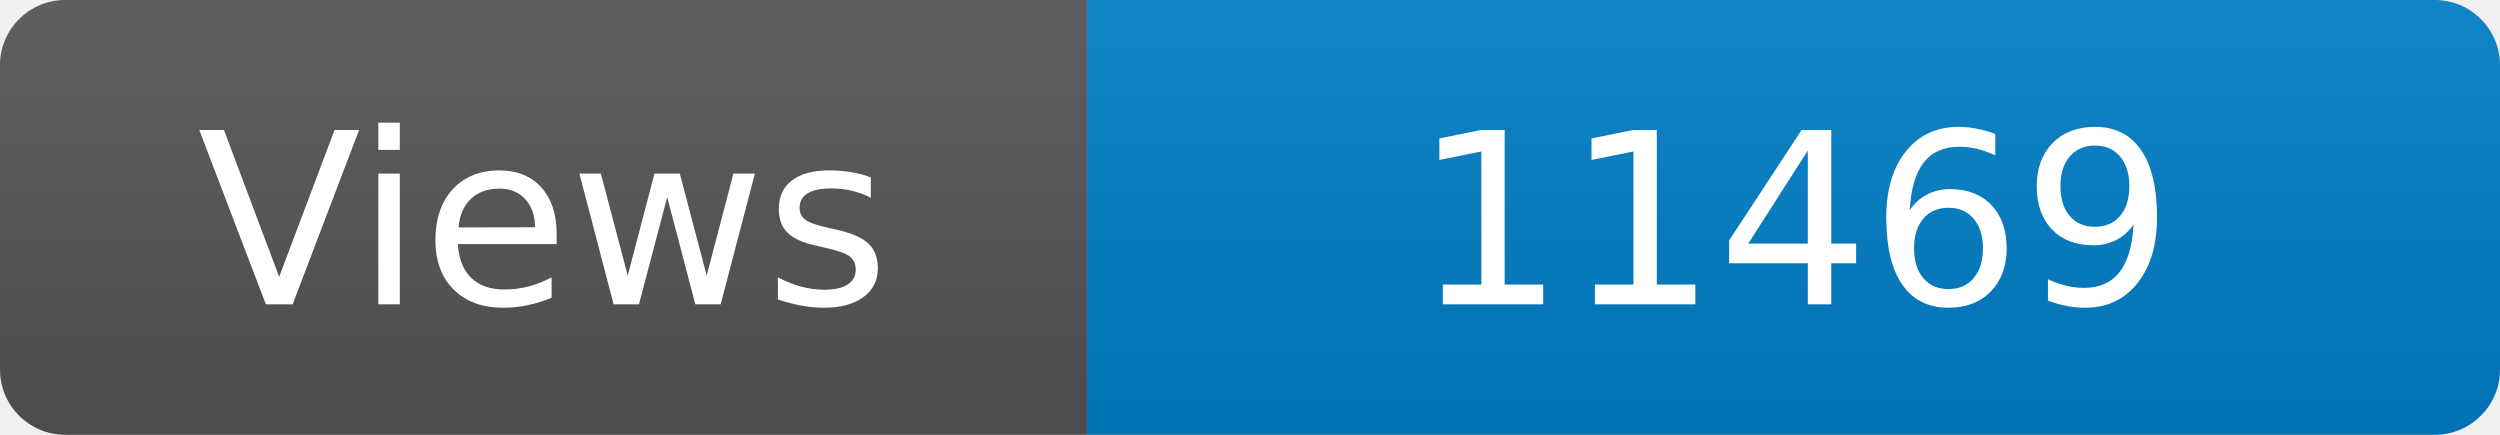
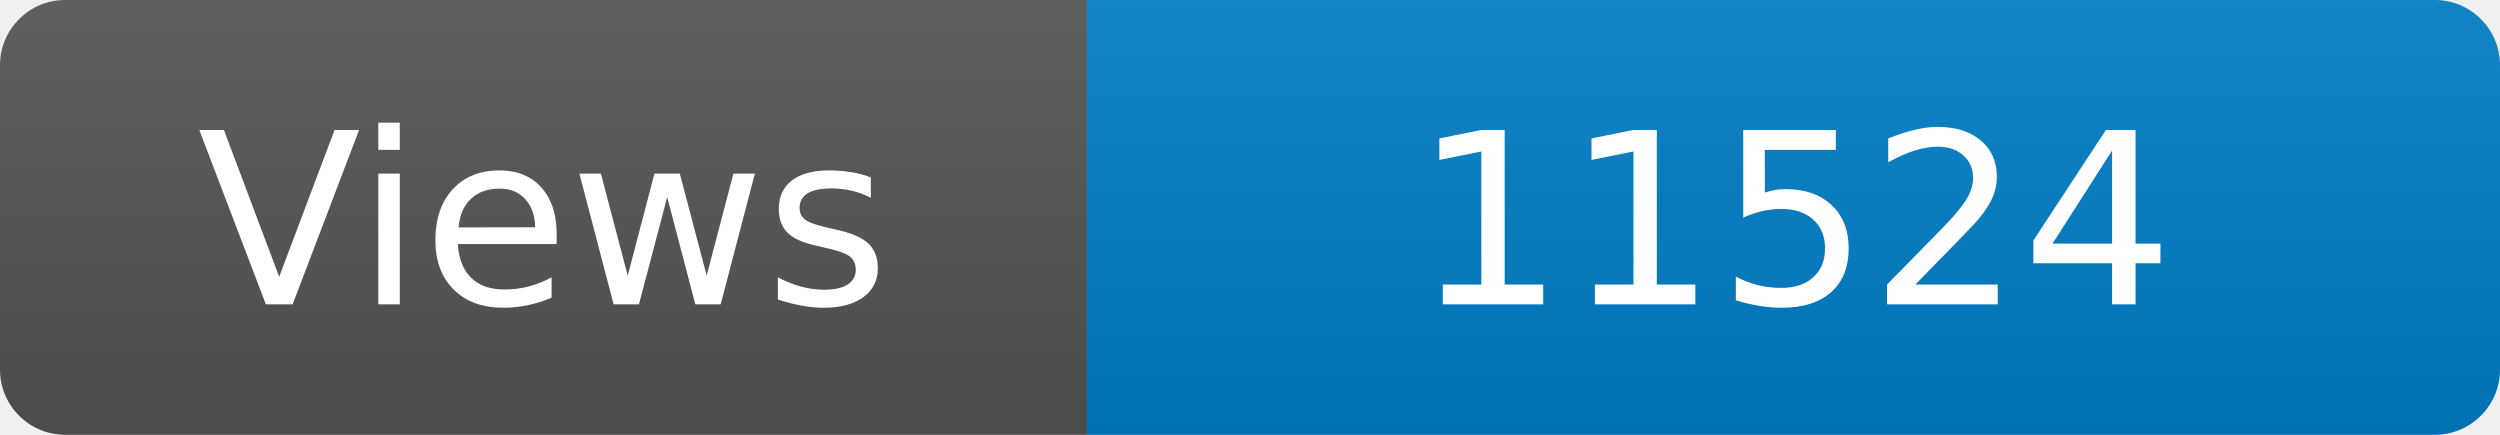
<svg xmlns="http://www.w3.org/2000/svg" width="115" height="20" role="img" aria-label="Maintained?: yes">
  <linearGradient id="s" x2="0" y2="100%">
    <stop offset="0" stop-color="#bbb" stop-opacity=".1" />
    <stop offset="1" stop-opacity=".1" />
  </linearGradient>
  <clipPath id="r">
    <rect width="115" height="20" rx="3" fill="#fff" />
  </clipPath>
  <g clip-path="url(#r)">
    <rect width="50" height="20" fill="#555" />
    <rect x="50" width="160" height="20" fill="#007ec6" />
    <rect width="115" height="20" fill="url(#s)" />
  </g>
  <g fill="#fff" text-anchor="middle" font-family="Verdana,Geneva,DejaVu Sans,sans-serif" font-size="110">
    <text x="250" y="140" transform="scale(.1)" fill="#fff">Views</text>
-     <text x="825" y="140" transform="scale(.1)" fill="#fff">11469</text>
+     <text x="825" y="140" transform="scale(.1)" fill="#fff">11524</text>
  </g>
</svg>
